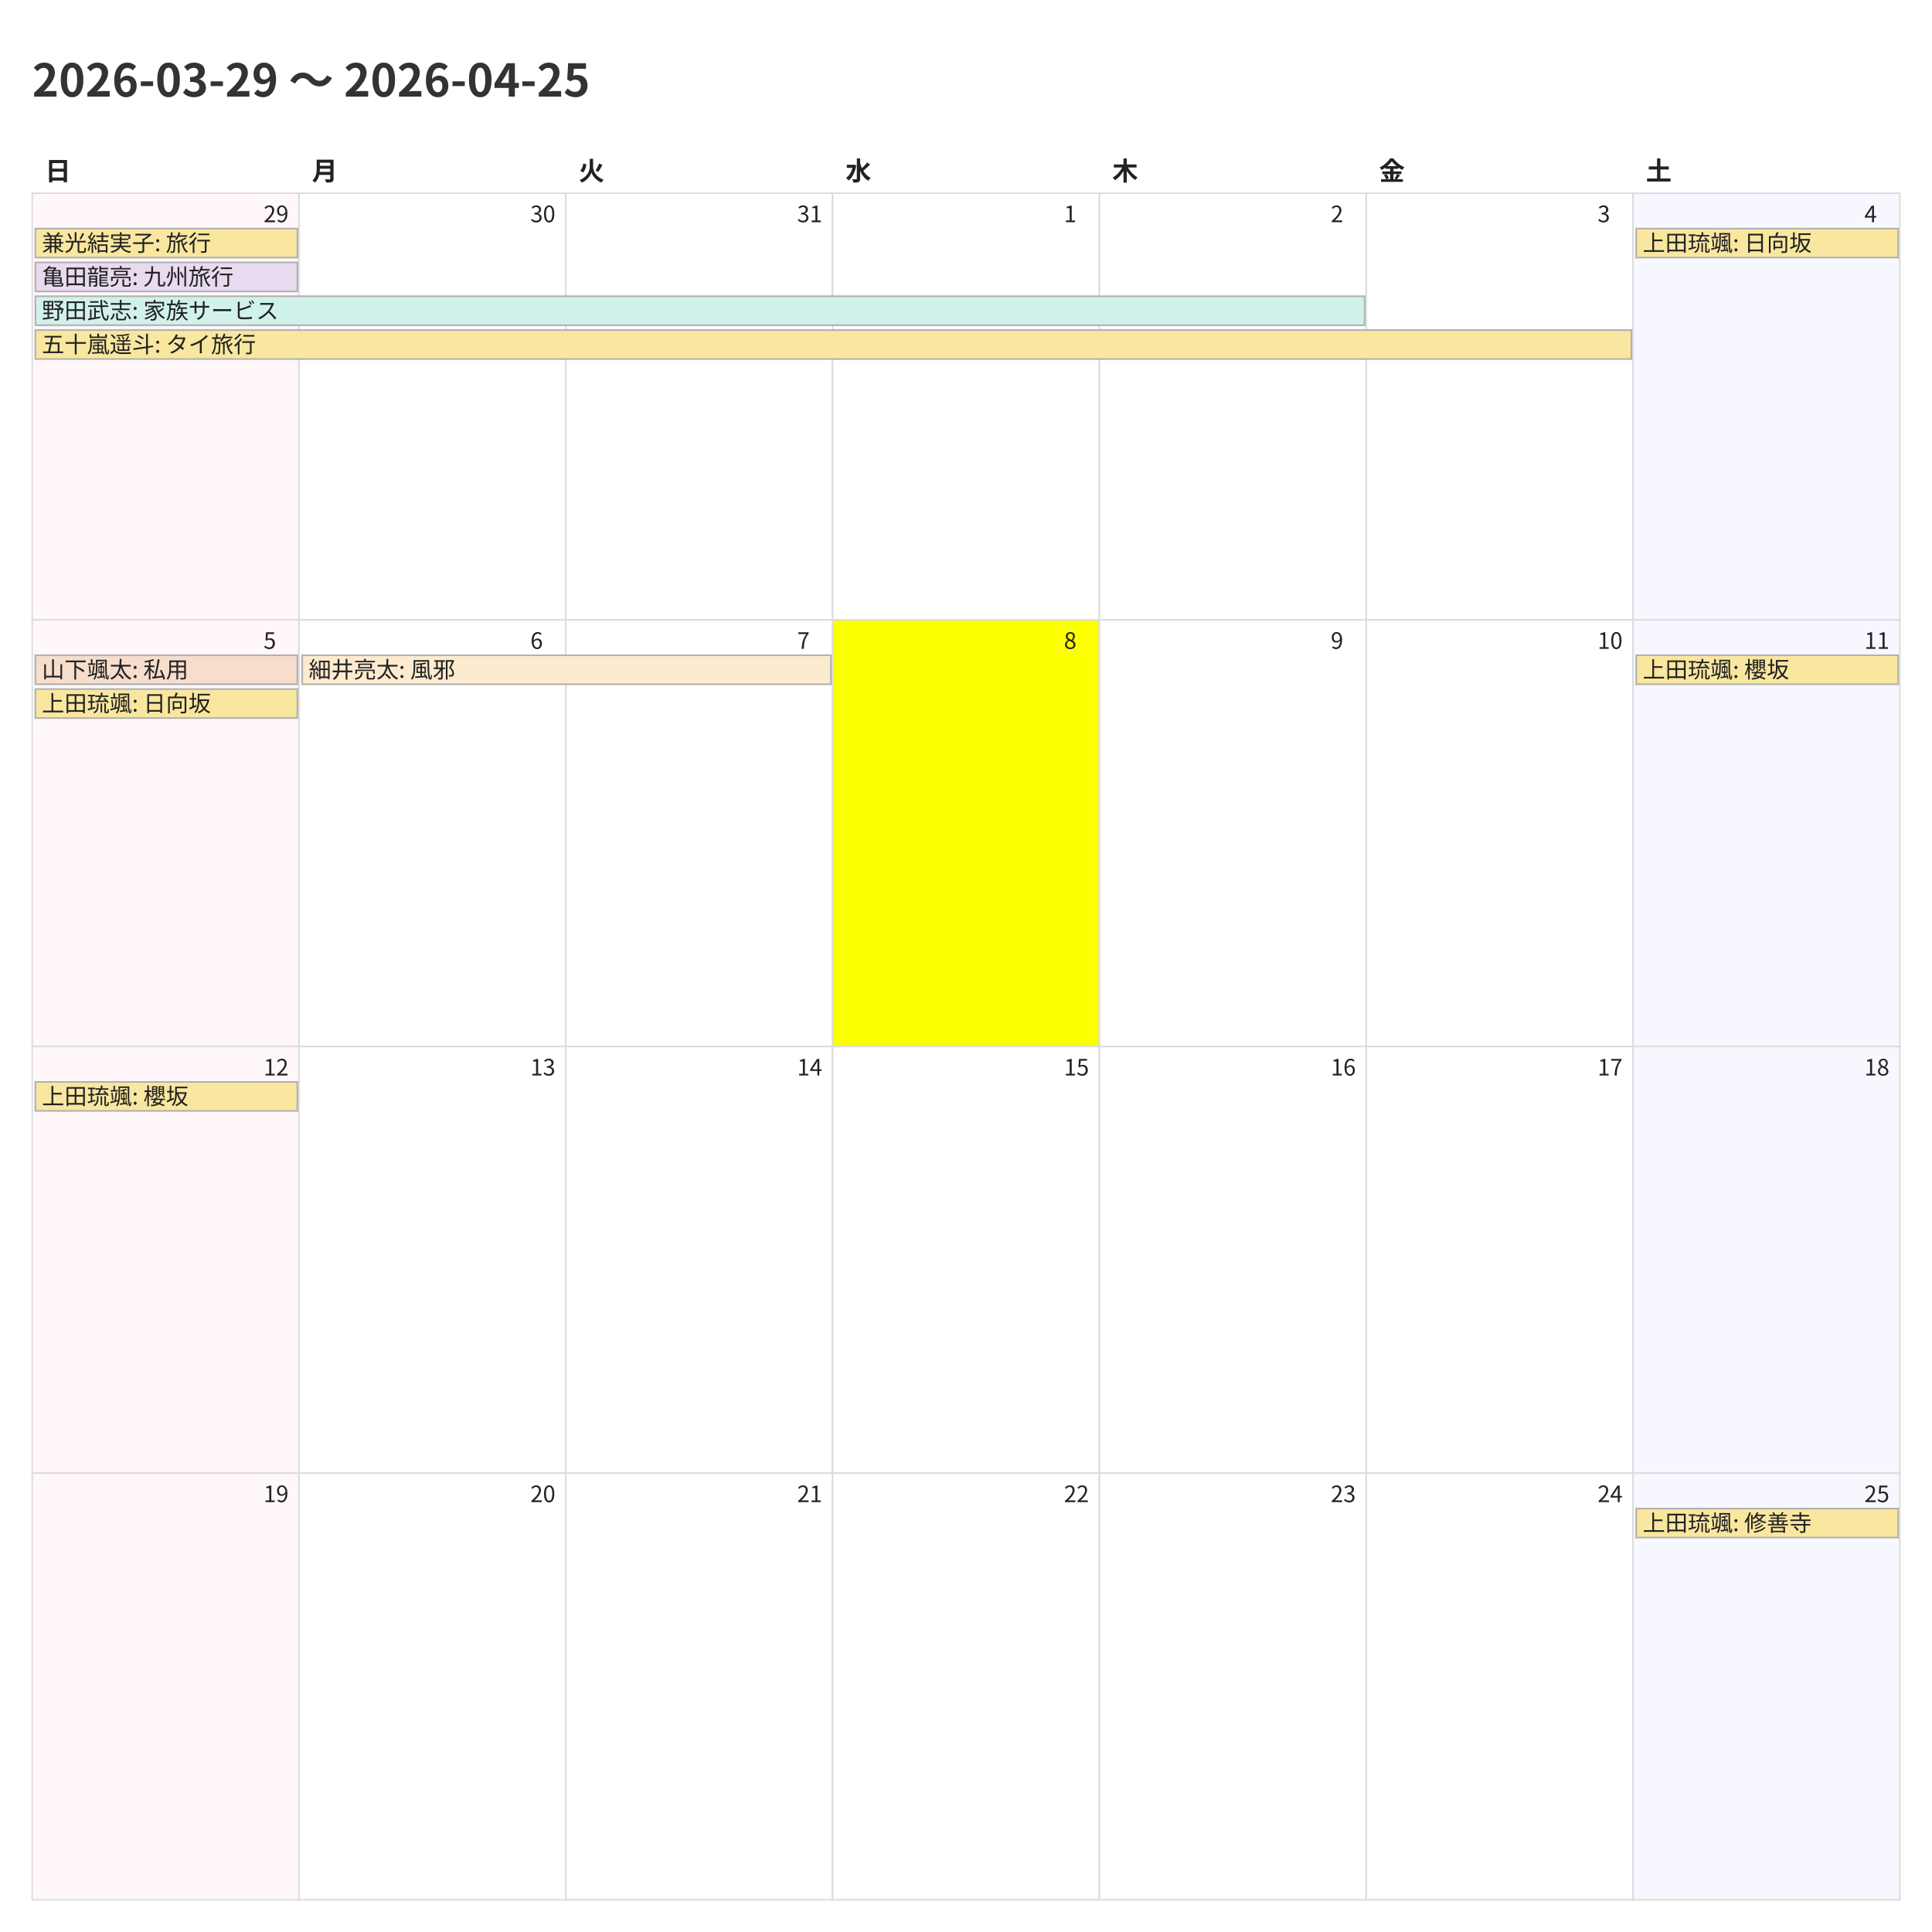
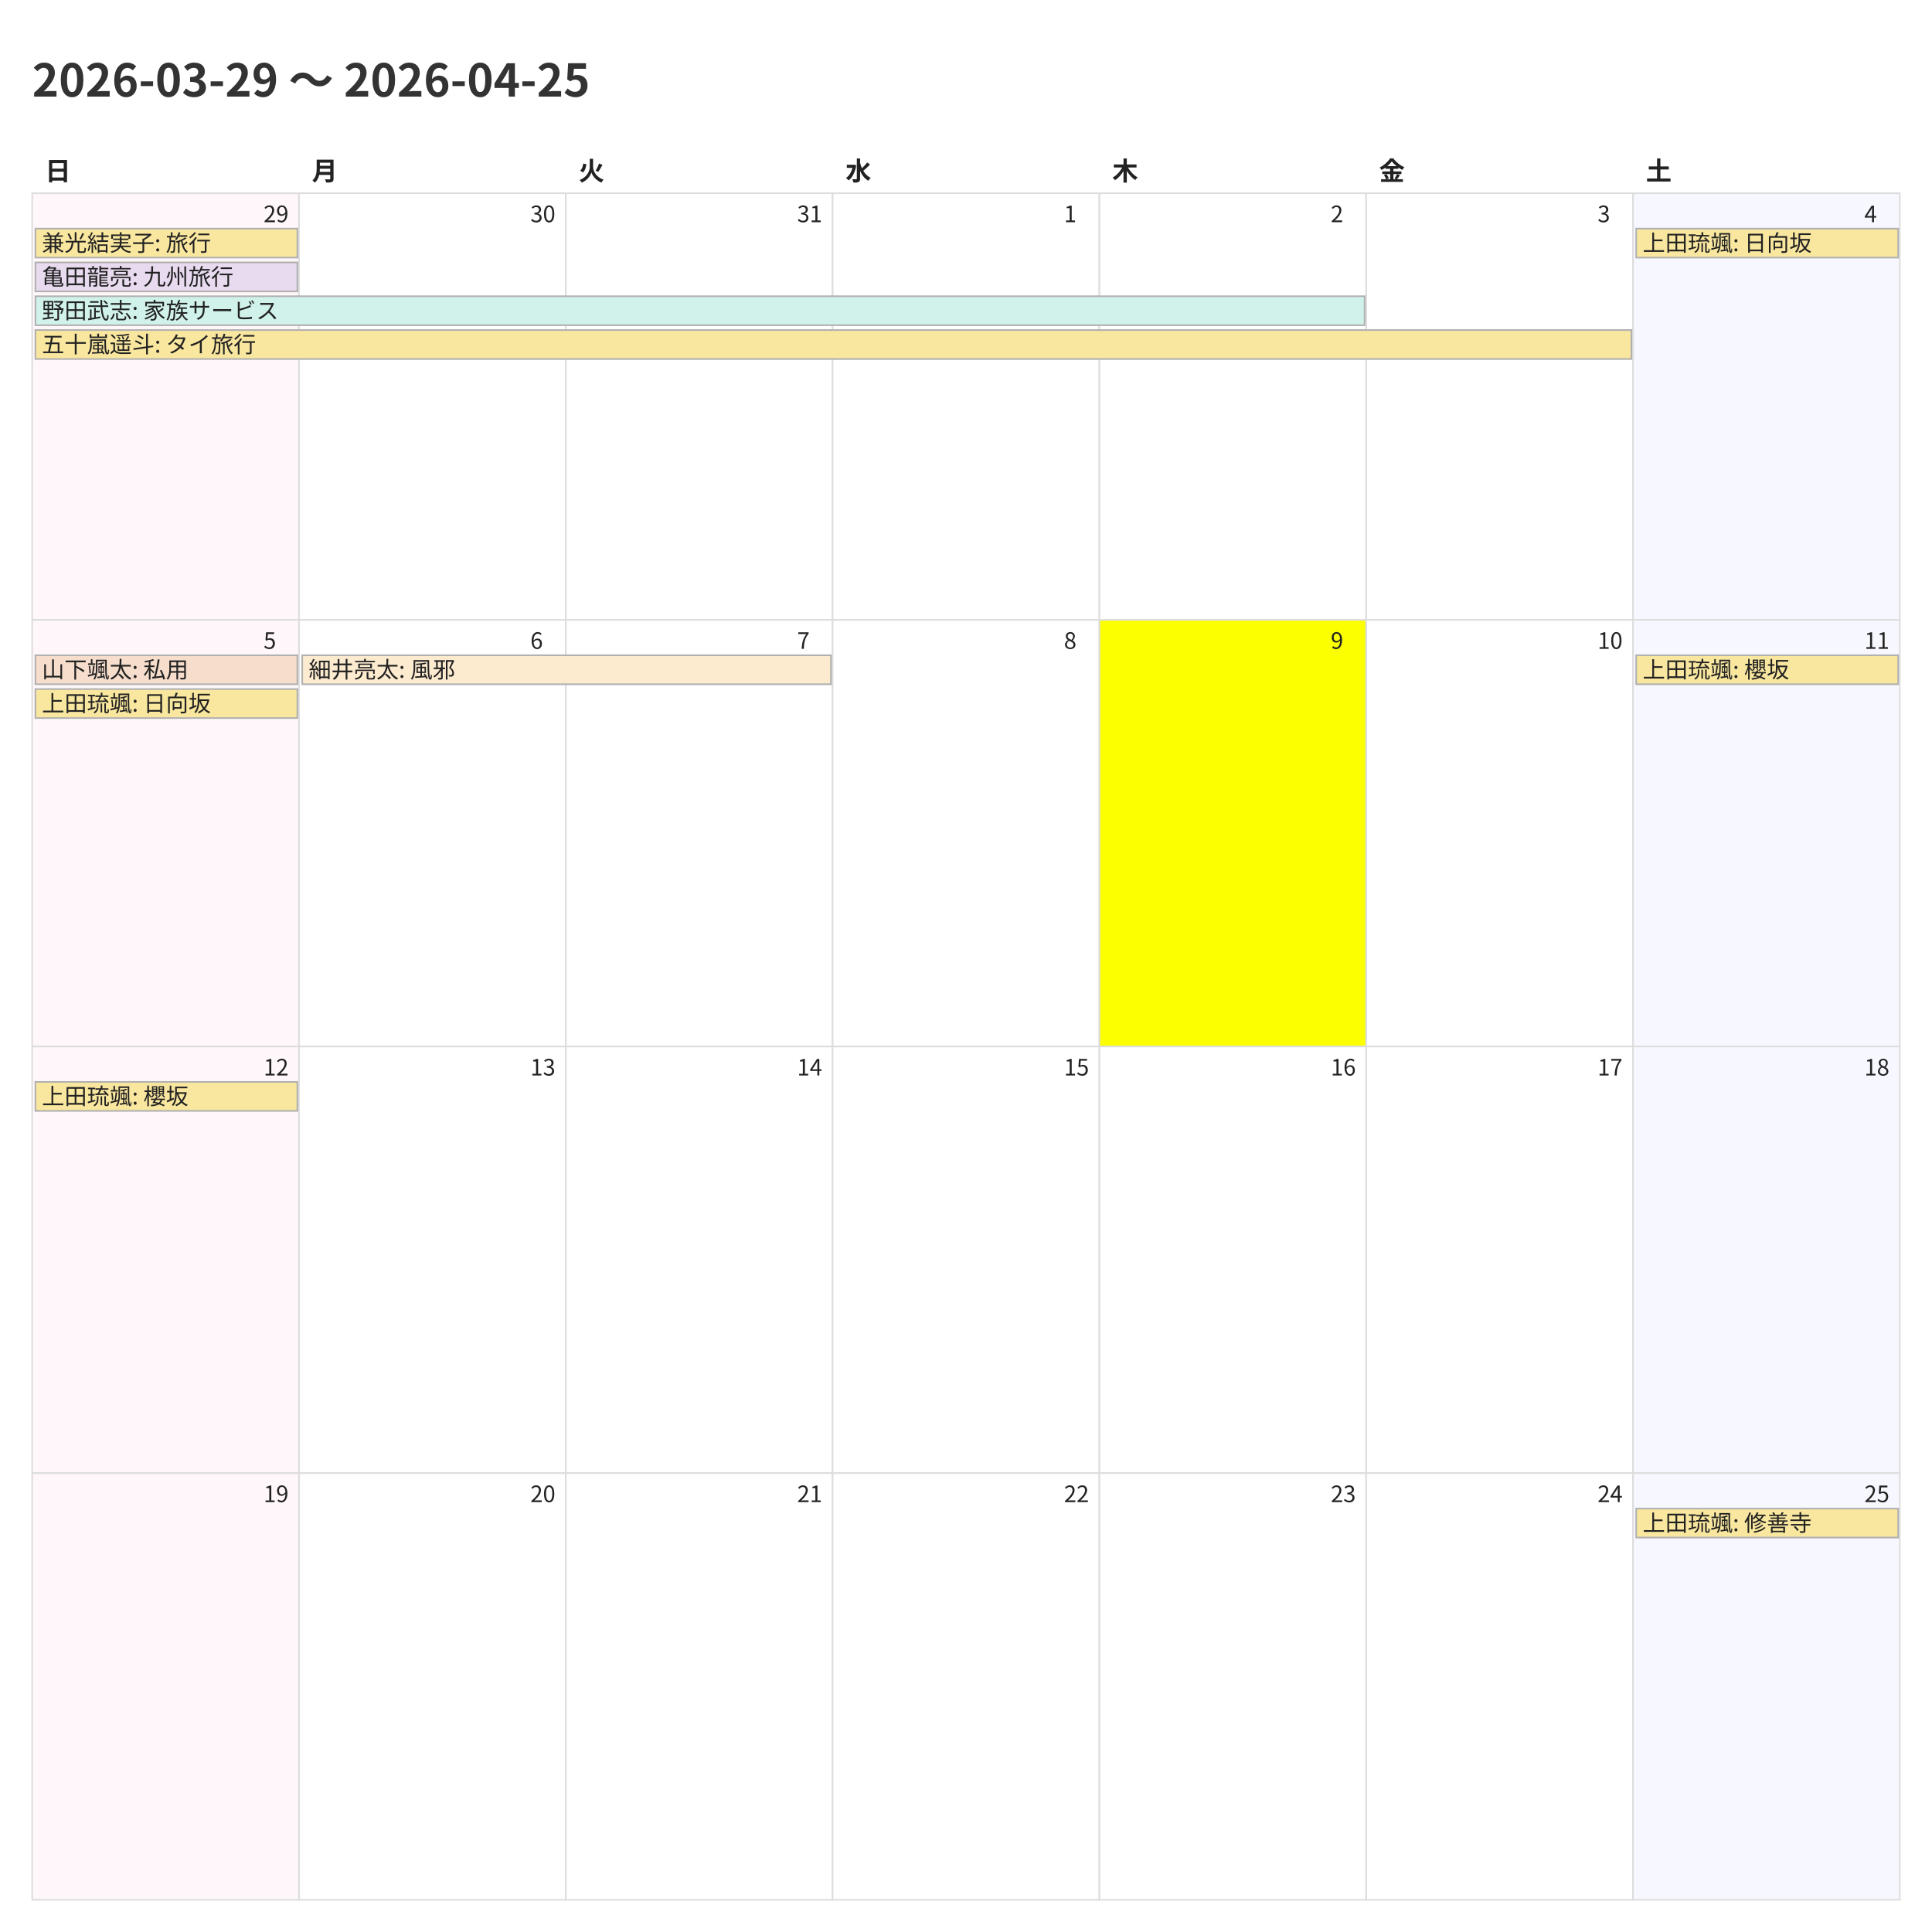
<svg xmlns="http://www.w3.org/2000/svg" width="1200" height="1200">
  <style>
    @charset "UTF-8";
    .title {
      font-family: "Noto Sans CJK JP","Noto Sans JP","IPAexGothic",
                   "Yu Gothic","Hiragino Kaku Gothic ProN",sans-serif;
      font-size: 28px; font-weight: 700; fill: #333;
    }
    .weekday, .day-number, .event {
      font-family: "Noto Sans CJK JP","Noto Sans JP","IPAexGothic",
                   "Yu Gothic","Hiragino Kaku Gothic ProN",sans-serif;
      fill: #222;
    }
    .weekday { font-size: 16px; font-weight: 600; }
    .day-number { font-size: 14px; }
    .event { font-size: 14px; }
    .cell { fill: #fff; stroke: #ddd; }
  </style>
  <rect x="0" y="0" width="1200" height="1200" fill="#fff" />
  <text class="title" x="20" y="60">2026-03-29 〜 2026-04-25</text>
  <text class="weekday" x="28.0" y="112">日</text>
  <text class="weekday" x="193.714" y="112">月</text>
  <text class="weekday" x="359.429" y="112">火</text>
  <text class="weekday" x="525.143" y="112">水</text>
  <text class="weekday" x="690.857" y="112">木</text>
  <text class="weekday" x="856.571" y="112">金</text>
  <text class="weekday" x="1022.286" y="112">土</text>
  <rect x="20.0" y="120.0" width="165.714" height="265.0" fill="#fff7f9" stroke="#ddd" />
  <text class="day-number" x="163.714" y="138.0">29</text>
  <rect x="185.714" y="120.0" width="165.714" height="265.0" fill="#ffffff" stroke="#ddd" />
  <text class="day-number" x="329.429" y="138.0">30</text>
  <rect x="351.429" y="120.0" width="165.714" height="265.0" fill="#ffffff" stroke="#ddd" />
  <text class="day-number" x="495.143" y="138.0">31</text>
  <rect x="517.143" y="120.0" width="165.714" height="265.0" fill="#ffffff" stroke="#ddd" />
  <text class="day-number" x="660.857" y="138.0">1</text>
  <rect x="682.857" y="120.0" width="165.714" height="265.0" fill="#ffffff" stroke="#ddd" />
  <text class="day-number" x="826.571" y="138.0">2</text>
  <rect x="848.571" y="120.0" width="165.714" height="265.0" fill="#ffffff" stroke="#ddd" />
  <text class="day-number" x="992.286" y="138.0">3</text>
  <rect x="1014.286" y="120.0" width="165.714" height="265.0" fill="#f7f7ff" stroke="#ddd" />
  <text class="day-number" x="1158.0" y="138.0">4</text>
  <rect x="20.0" y="385.0" width="165.714" height="265.0" fill="#fff7f9" stroke="#ddd" />
  <text class="day-number" x="163.714" y="403.0">5</text>
  <rect x="185.714" y="385.0" width="165.714" height="265.0" fill="#ffffff" stroke="#ddd" />
  <text class="day-number" x="329.429" y="403.0">6</text>
  <rect x="351.429" y="385.0" width="165.714" height="265.0" fill="#ffffff" stroke="#ddd" />
  <text class="day-number" x="495.143" y="403.0">7</text>
-   <rect x="517.143" y="385.0" width="165.714" height="265.0" fill="#fbff00" stroke="#ddd" />
+   <rect x="517.143" y="385.0" width="165.714" height="265.0" fill="#ffffff" stroke="#ddd" />
  <text class="day-number" x="660.857" y="403.0">8</text>
-   <rect x="682.857" y="385.0" width="165.714" height="265.0" fill="#ffffff" stroke="#ddd" />
+   <rect x="682.857" y="385.0" width="165.714" height="265.0" fill="#fbff00" stroke="#ddd" />
  <text class="day-number" x="826.571" y="403.0">9</text>
  <rect x="848.571" y="385.0" width="165.714" height="265.0" fill="#ffffff" stroke="#ddd" />
  <text class="day-number" x="992.286" y="403.0">10</text>
  <rect x="1014.286" y="385.0" width="165.714" height="265.0" fill="#f7f7ff" stroke="#ddd" />
  <text class="day-number" x="1158.0" y="403.0">11</text>
  <rect x="20.0" y="650.0" width="165.714" height="265.0" fill="#fff7f9" stroke="#ddd" />
  <text class="day-number" x="163.714" y="668.0">12</text>
  <rect x="185.714" y="650.0" width="165.714" height="265.0" fill="#ffffff" stroke="#ddd" />
  <text class="day-number" x="329.429" y="668.0">13</text>
  <rect x="351.429" y="650.0" width="165.714" height="265.0" fill="#ffffff" stroke="#ddd" />
  <text class="day-number" x="495.143" y="668.0">14</text>
  <rect x="517.143" y="650.0" width="165.714" height="265.0" fill="#ffffff" stroke="#ddd" />
  <text class="day-number" x="660.857" y="668.0">15</text>
  <rect x="682.857" y="650.0" width="165.714" height="265.0" fill="#ffffff" stroke="#ddd" />
  <text class="day-number" x="826.571" y="668.0">16</text>
  <rect x="848.571" y="650.0" width="165.714" height="265.0" fill="#ffffff" stroke="#ddd" />
  <text class="day-number" x="992.286" y="668.0">17</text>
  <rect x="1014.286" y="650.0" width="165.714" height="265.0" fill="#f7f7ff" stroke="#ddd" />
  <text class="day-number" x="1158.0" y="668.0">18</text>
  <rect x="20.0" y="915.0" width="165.714" height="265.0" fill="#fff7f9" stroke="#ddd" />
  <text class="day-number" x="163.714" y="933.0">19</text>
  <rect x="185.714" y="915.0" width="165.714" height="265.0" fill="#ffffff" stroke="#ddd" />
  <text class="day-number" x="329.429" y="933.0">20</text>
  <rect x="351.429" y="915.0" width="165.714" height="265.0" fill="#ffffff" stroke="#ddd" />
  <text class="day-number" x="495.143" y="933.0">21</text>
  <rect x="517.143" y="915.0" width="165.714" height="265.0" fill="#ffffff" stroke="#ddd" />
  <text class="day-number" x="660.857" y="933.0">22</text>
  <rect x="682.857" y="915.0" width="165.714" height="265.0" fill="#ffffff" stroke="#ddd" />
  <text class="day-number" x="826.571" y="933.0">23</text>
  <rect x="848.571" y="915.0" width="165.714" height="265.0" fill="#ffffff" stroke="#ddd" />
  <text class="day-number" x="992.286" y="933.0">24</text>
  <rect x="1014.286" y="915.0" width="165.714" height="265.0" fill="#f7f7ff" stroke="#ddd" />
  <text class="day-number" x="1158.0" y="933.0">25</text>
  <rect x="22.0" y="142.0" width="162.714" height="18" fill="#f9e79f" stroke="#b0b0b0" />
  <text class="event" x="26.0" y="156.0">兼光結実子: 旅行</text>
  <rect x="22.0" y="163.0" width="162.714" height="18" fill="#e8daef" stroke="#b0b0b0" />
  <text class="event" x="26.0" y="177.0">亀田龍亮: 九州旅行</text>
  <rect x="22.0" y="184.0" width="825.571" height="18" fill="#d1f2eb" stroke="#b0b0b0" />
  <text class="event" x="26.0" y="198.0">野田武志: 家族サービス</text>
  <rect x="22.0" y="205.0" width="991.286" height="18" fill="#f9e79f" stroke="#b0b0b0" />
  <text class="event" x="26.0" y="219.0">五十嵐遥斗: タイ旅行</text>
  <rect x="1016.286" y="142.0" width="162.714" height="18" fill="#f9e79f" stroke="#b0b0b0" />
  <text class="event" x="1020.286" y="156.0">上田琉颯: 日向坂</text>
  <rect x="22.0" y="407.0" width="162.714" height="18" fill="#f6ddcc" stroke="#b0b0b0" />
  <text class="event" x="26.0" y="421.0">山下颯太: 私用</text>
  <rect x="22.0" y="428.0" width="162.714" height="18" fill="#f9e79f" stroke="#b0b0b0" />
  <text class="event" x="26.0" y="442.0">上田琉颯: 日向坂</text>
  <rect x="187.714" y="407.0" width="328.429" height="18" fill="#fdebd0" stroke="#b0b0b0" />
  <text class="event" x="191.714" y="421.0">細井亮太: 風邪</text>
  <rect x="1016.286" y="407.0" width="162.714" height="18" fill="#f9e79f" stroke="#b0b0b0" />
  <text class="event" x="1020.286" y="421.0">上田琉颯: 櫻坂</text>
  <rect x="22.0" y="672.0" width="162.714" height="18" fill="#f9e79f" stroke="#b0b0b0" />
  <text class="event" x="26.0" y="686.0">上田琉颯: 櫻坂</text>
  <rect x="1016.286" y="937.0" width="162.714" height="18" fill="#f9e79f" stroke="#b0b0b0" />
  <text class="event" x="1020.286" y="951.0">上田琉颯: 修善寺</text>
</svg>
